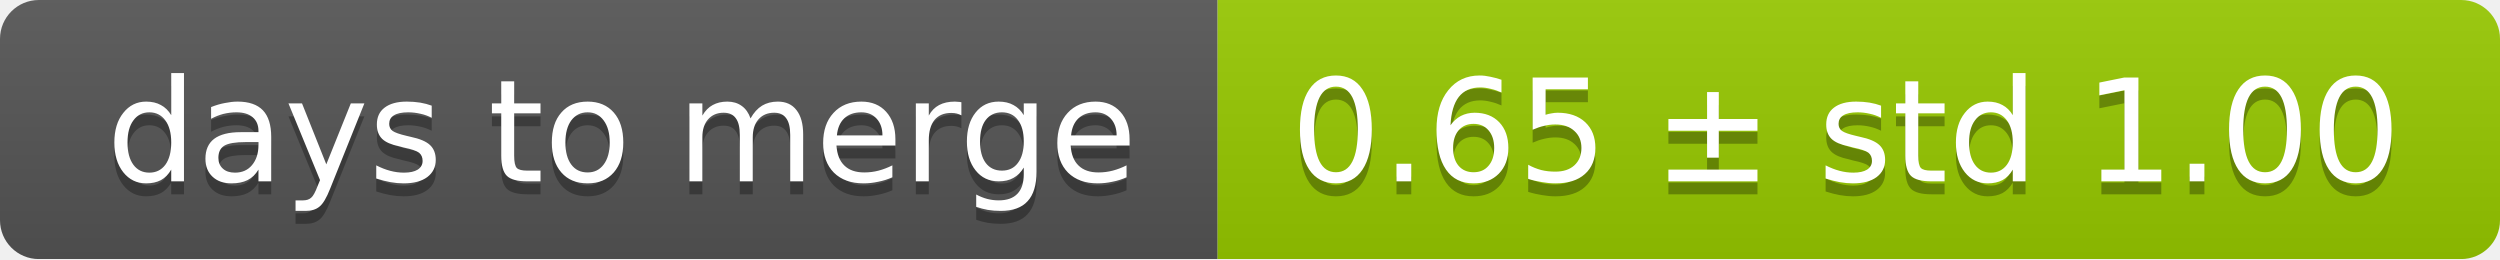
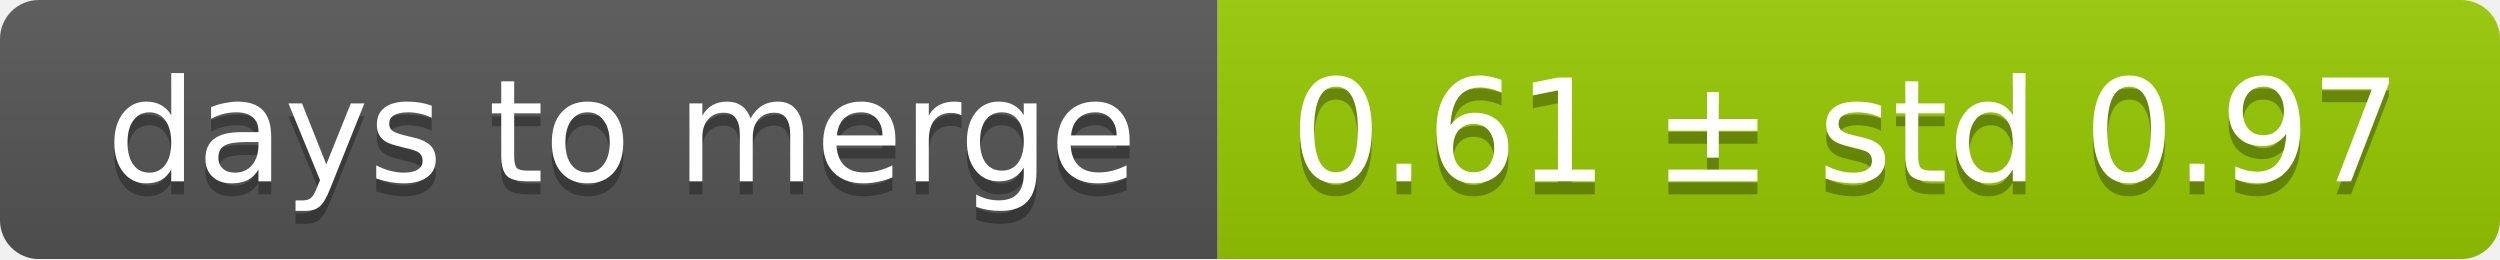
<svg xmlns="http://www.w3.org/2000/svg" width="193" height="20">
  <linearGradient id="smooth" x2="0" y2="100%">
    <stop offset="0" stop-color="#bbb" stop-opacity=".1" />
    <stop offset="1" stop-opacity=".1" />
  </linearGradient>
  <mask id="round">
    <rect width="193" height="20" rx="3" fill="#fff" />
  </mask>
  <g mask="url(#round)">
    <rect width="94" height="20" fill="#555" />
    <rect x="94" width="99" height="20" fill="#97ca00" />
    <rect width="193" height="20" fill="url(#smooth)" />
  </g>
  <g fill="#fff" text-anchor="middle" font-family="DejaVu Sans,Verdana,Geneva,sans-serif" font-size="11">
    <text x="48" y="15" fill="#010101" fill-opacity=".3">days to merge</text>
    <text x="48" y="14">days to merge</text>
-     <text x="142.5" y="15" fill="#010101" fill-opacity=".3">0.65 ± std 1.00</text>
-     <text x="142.5" y="14">0.65 ± std 1.00</text>
+     <text x="142.5" y="15" fill="#010101" fill-opacity=".3">0.61 ± std 0.97</text>
+     <text x="142.5" y="14">0.61 ± std 0.97</text>
  </g>
</svg>
